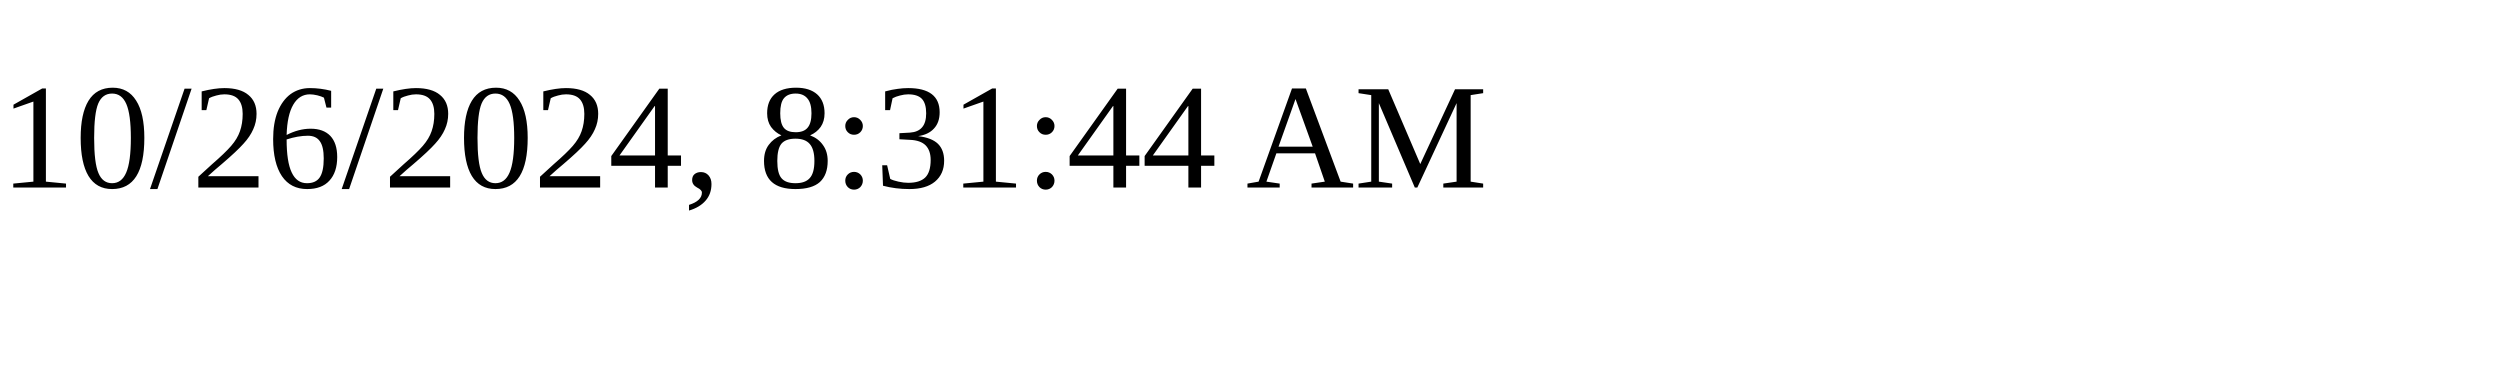
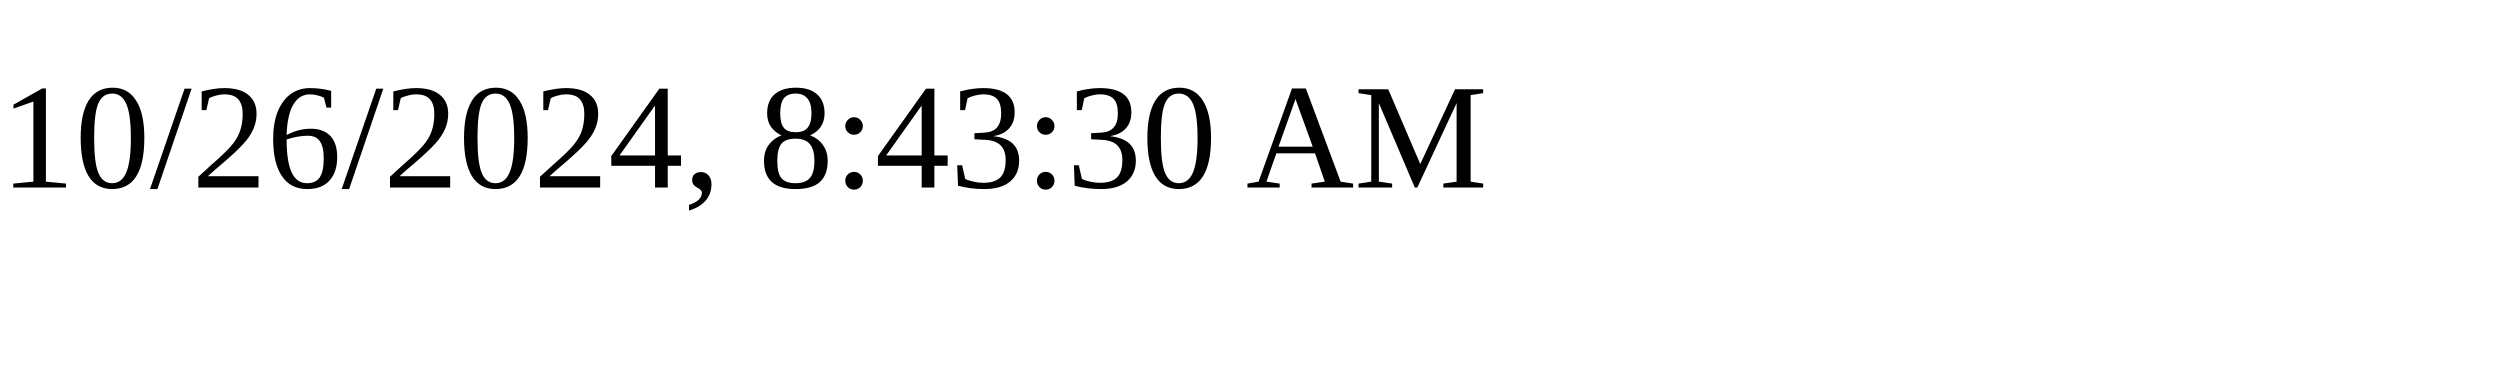
<svg xmlns="http://www.w3.org/2000/svg" height="30" width="200">
-   <text x="0" y="15">10/26/2024, 8:31:44 AM</text>
+   <text x="0" y="15">10/26/2024, 8:43:30 AM</text>
</svg>
